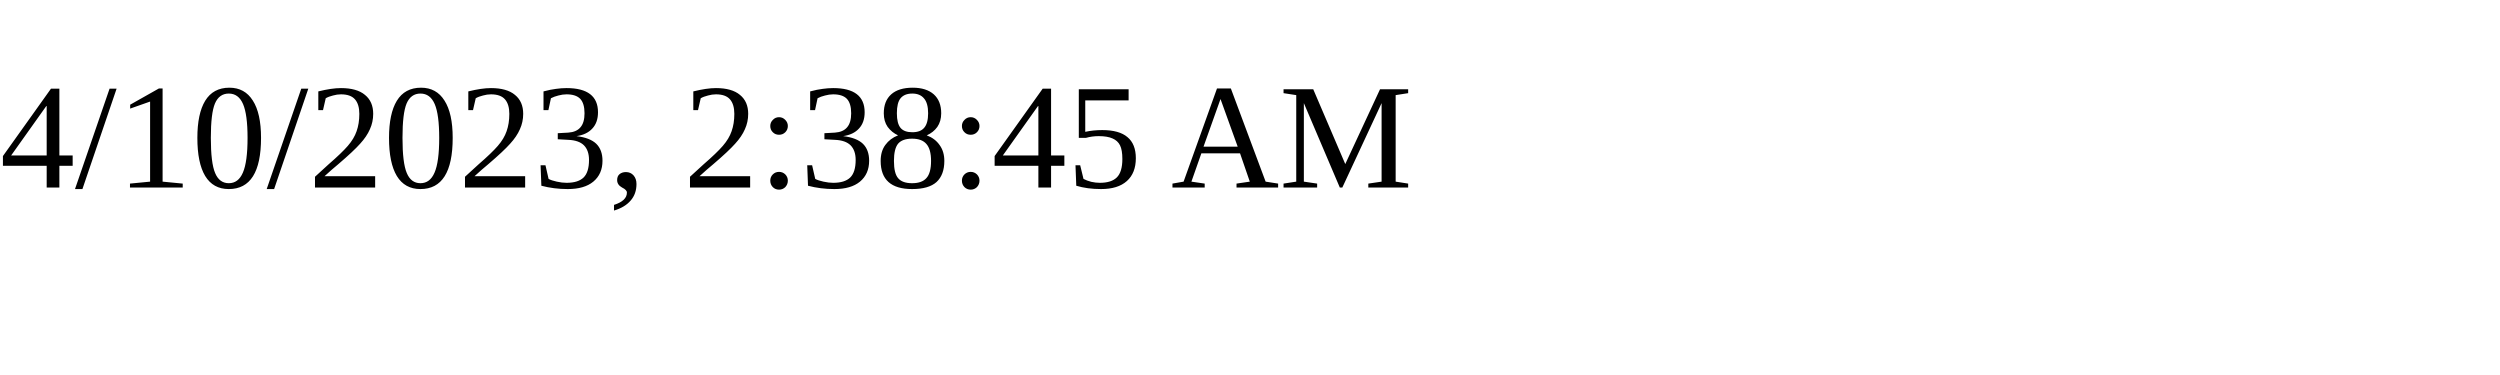
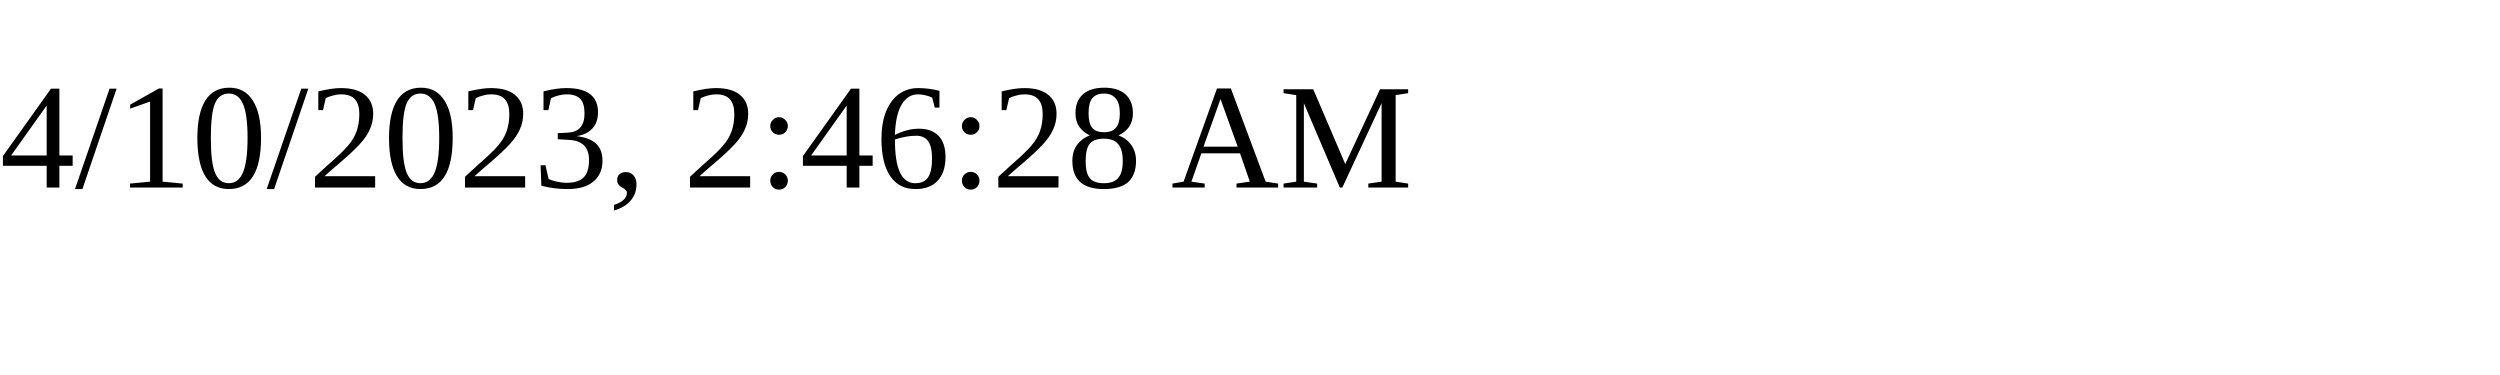
<svg xmlns="http://www.w3.org/2000/svg" height="30" width="200">
-   <text x="0" y="15">4/10/2023, 2:38:45 AM</text>
+   <text x="0" y="15">4/10/2023, 2:46:28 AM</text>
</svg>
